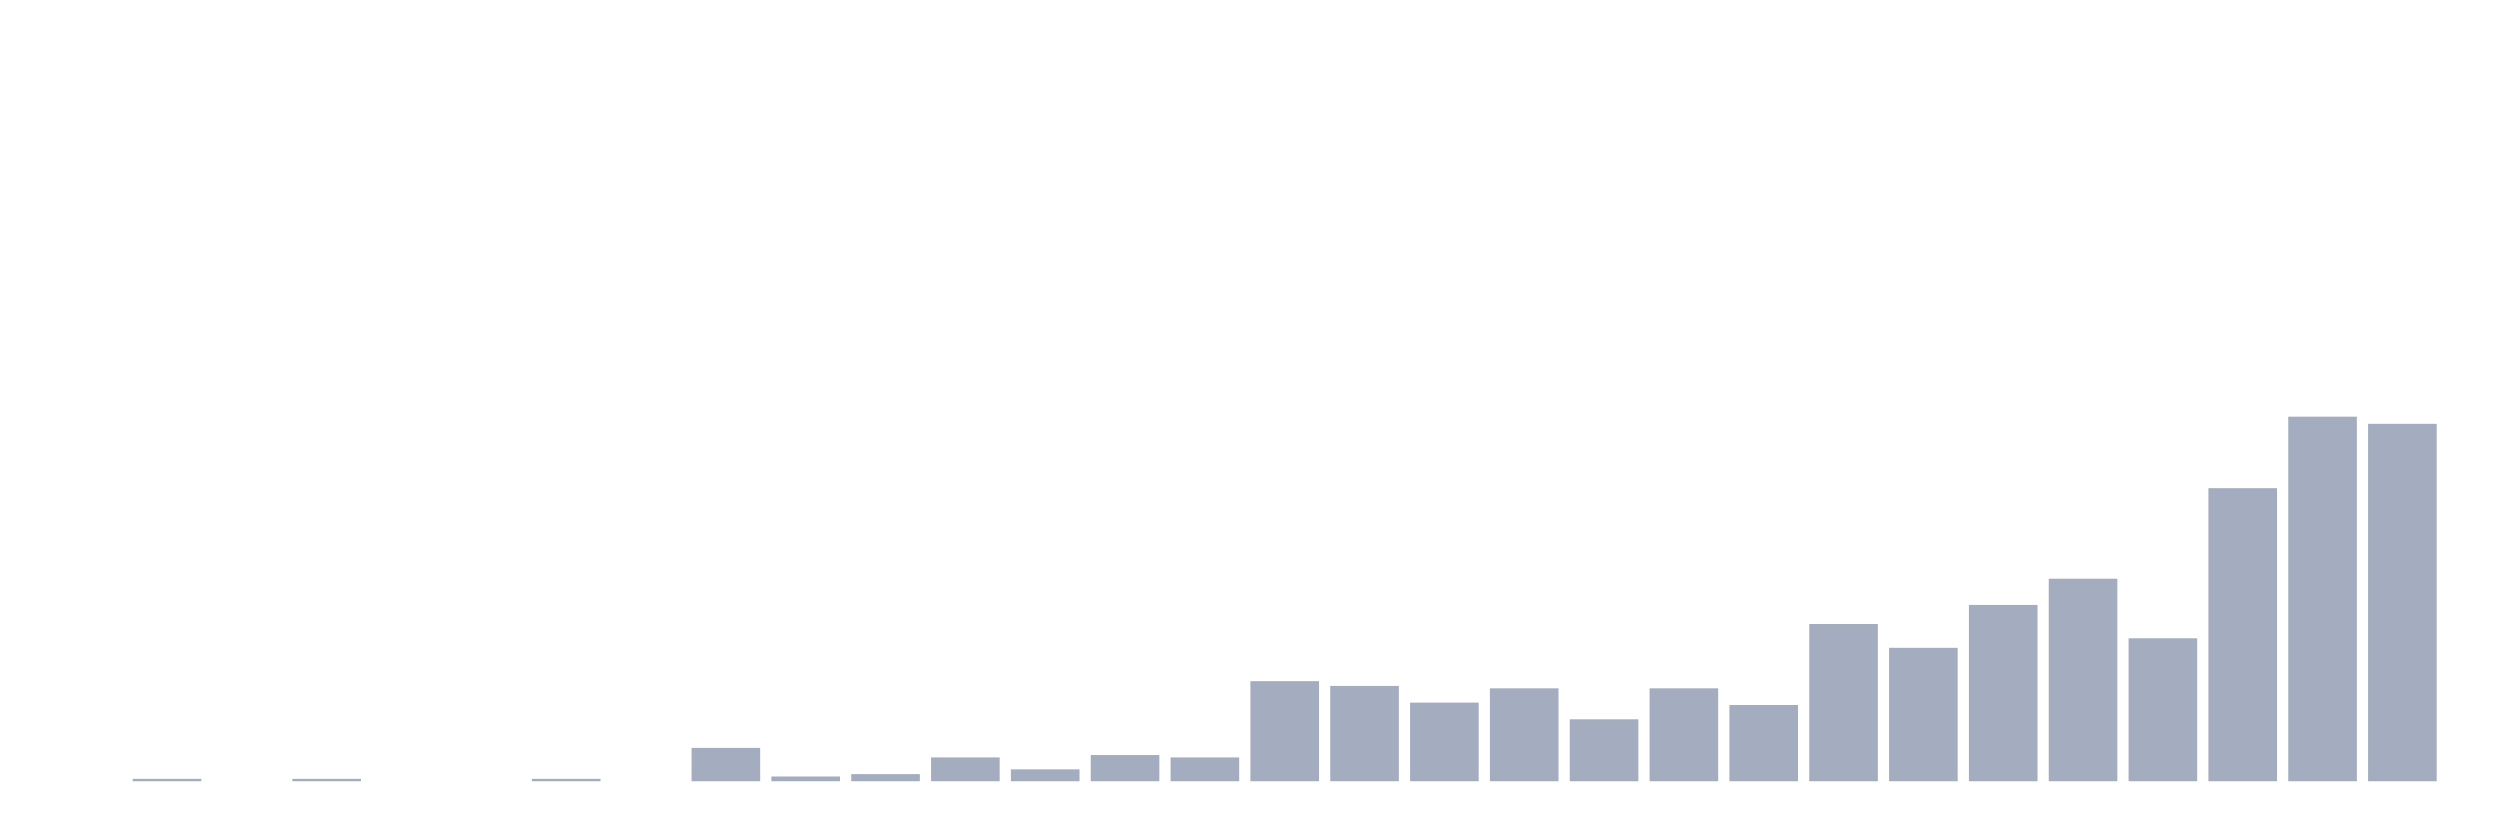
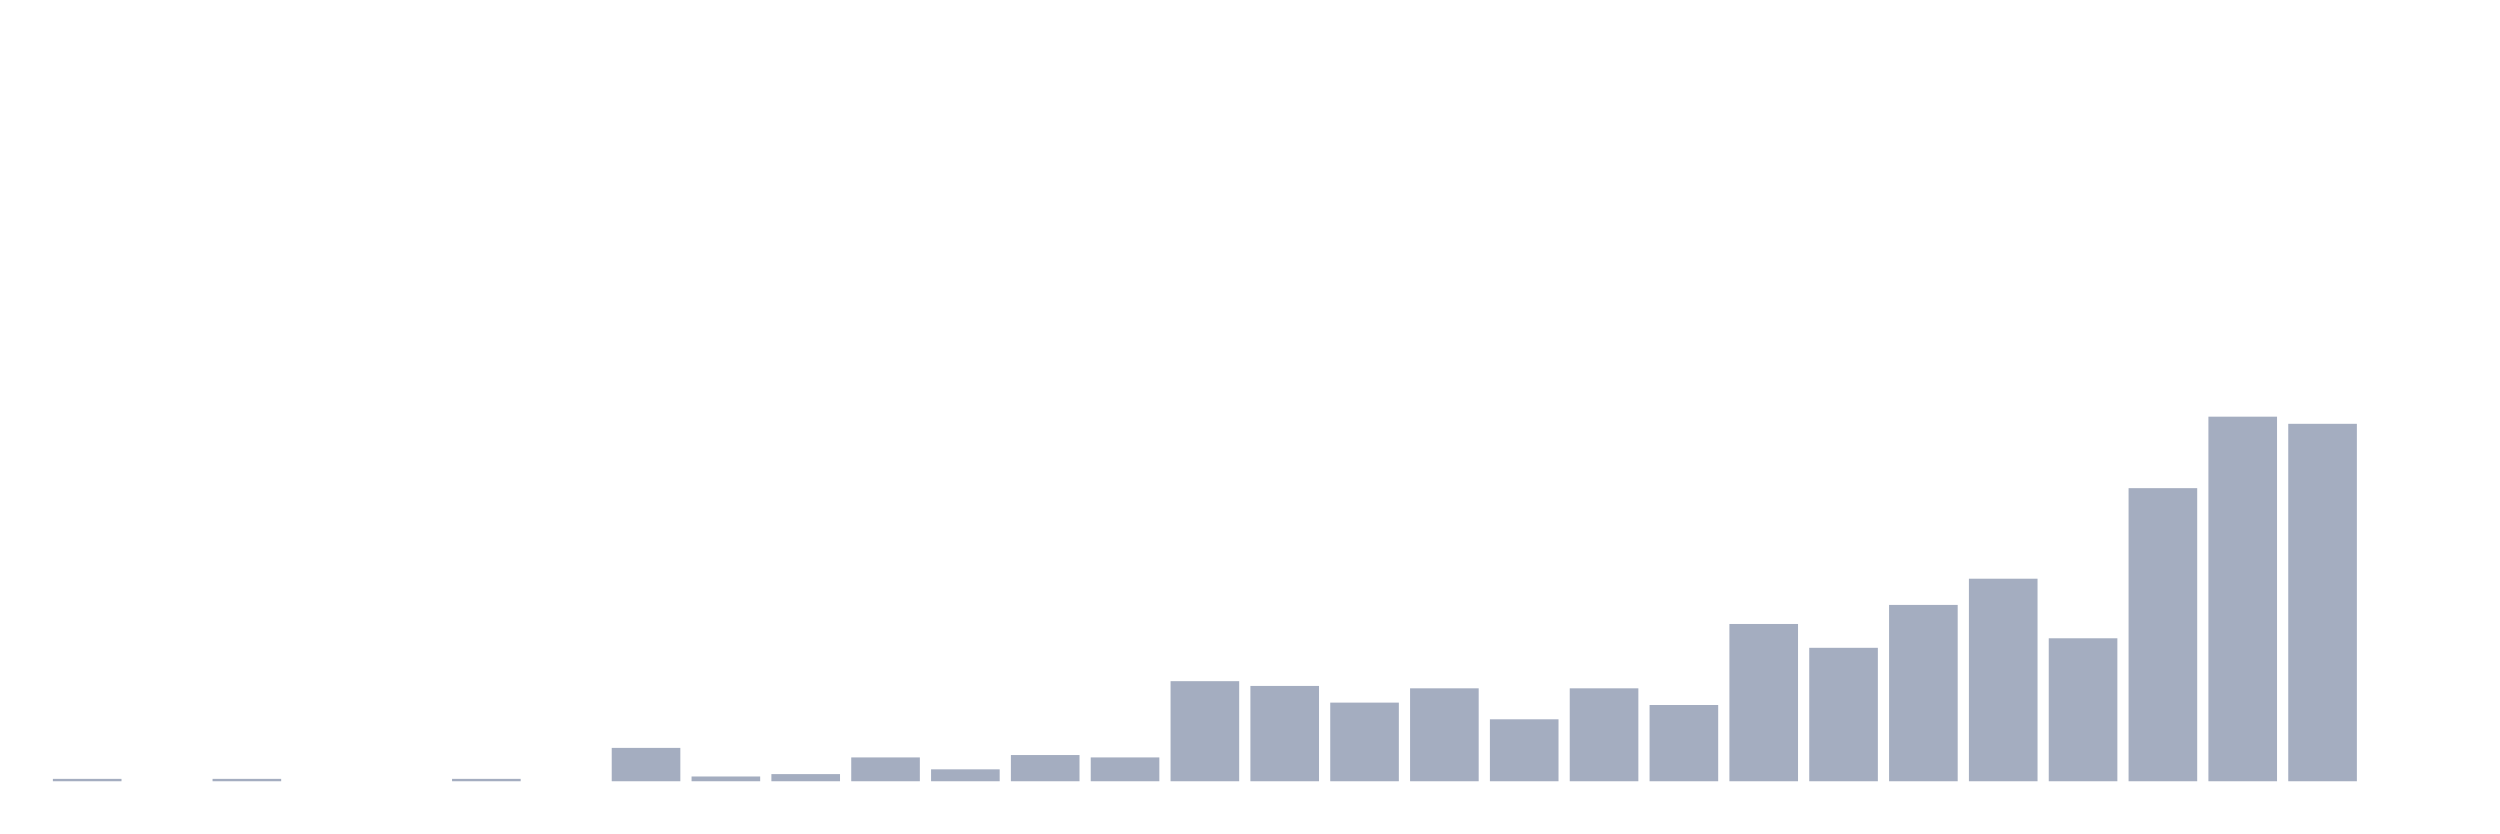
<svg xmlns="http://www.w3.org/2000/svg" viewBox="0 0 480 160">
  <g transform="translate(10,10)">
-     <rect class="bar" x="0.153" width="13.175" y="140" height="0" fill="rgb(164,173,192)" />
-     <rect class="bar" x="15.482" width="13.175" y="139.542" height="0.458" fill="rgb(164,173,192)" />
-     <rect class="bar" x="30.81" width="13.175" y="140" height="0" fill="rgb(164,173,192)" />
-     <rect class="bar" x="46.138" width="13.175" y="139.542" height="0.458" fill="rgb(164,173,192)" />
+     <rect class="bar" x="0.153" width="13.175" y="139.542" height="0.458" fill="rgb(164,173,192)" />
+     <rect class="bar" x="15.482" width="13.175" y="140" height="0" fill="rgb(164,173,192)" />
+     <rect class="bar" x="30.81" width="13.175" y="139.542" height="0.458" fill="rgb(164,173,192)" />
+     <rect class="bar" x="46.138" width="13.175" y="140" height="0" fill="rgb(164,173,192)" />
    <rect class="bar" x="61.466" width="13.175" y="140" height="0" fill="rgb(164,173,192)" />
-     <rect class="bar" x="76.794" width="13.175" y="140" height="0" fill="rgb(164,173,192)" />
-     <rect class="bar" x="92.123" width="13.175" y="139.542" height="0.458" fill="rgb(164,173,192)" />
-     <rect class="bar" x="107.451" width="13.175" y="140" height="0" fill="rgb(164,173,192)" />
-     <rect class="bar" x="122.779" width="13.175" y="133.595" height="6.405" fill="rgb(164,173,192)" />
-     <rect class="bar" x="138.107" width="13.175" y="139.085" height="0.915" fill="rgb(164,173,192)" />
-     <rect class="bar" x="153.436" width="13.175" y="138.627" height="1.373" fill="rgb(164,173,192)" />
-     <rect class="bar" x="168.764" width="13.175" y="135.425" height="4.575" fill="rgb(164,173,192)" />
-     <rect class="bar" x="184.092" width="13.175" y="137.712" height="2.288" fill="rgb(164,173,192)" />
-     <rect class="bar" x="199.42" width="13.175" y="134.967" height="5.033" fill="rgb(164,173,192)" />
-     <rect class="bar" x="214.748" width="13.175" y="135.425" height="4.575" fill="rgb(164,173,192)" />
-     <rect class="bar" x="230.077" width="13.175" y="120.784" height="19.216" fill="rgb(164,173,192)" />
-     <rect class="bar" x="245.405" width="13.175" y="121.699" height="18.301" fill="rgb(164,173,192)" />
-     <rect class="bar" x="260.733" width="13.175" y="124.902" height="15.098" fill="rgb(164,173,192)" />
-     <rect class="bar" x="276.061" width="13.175" y="122.157" height="17.843" fill="rgb(164,173,192)" />
-     <rect class="bar" x="291.39" width="13.175" y="128.105" height="11.895" fill="rgb(164,173,192)" />
-     <rect class="bar" x="306.718" width="13.175" y="122.157" height="17.843" fill="rgb(164,173,192)" />
-     <rect class="bar" x="322.046" width="13.175" y="125.359" height="14.641" fill="rgb(164,173,192)" />
-     <rect class="bar" x="337.374" width="13.175" y="109.804" height="30.196" fill="rgb(164,173,192)" />
-     <rect class="bar" x="352.702" width="13.175" y="114.379" height="25.621" fill="rgb(164,173,192)" />
-     <rect class="bar" x="368.031" width="13.175" y="106.144" height="33.856" fill="rgb(164,173,192)" />
-     <rect class="bar" x="383.359" width="13.175" y="101.111" height="38.889" fill="rgb(164,173,192)" />
-     <rect class="bar" x="398.687" width="13.175" y="112.549" height="27.451" fill="rgb(164,173,192)" />
-     <rect class="bar" x="414.015" width="13.175" y="83.725" height="56.275" fill="rgb(164,173,192)" />
-     <rect class="bar" x="429.344" width="13.175" y="70" height="70" fill="rgb(164,173,192)" />
-     <rect class="bar" x="444.672" width="13.175" y="71.373" height="68.627" fill="rgb(164,173,192)" />
+     <rect class="bar" x="76.794" width="13.175" y="139.542" height="0.458" fill="rgb(164,173,192)" />
+     <rect class="bar" x="92.123" width="13.175" y="140" height="0" fill="rgb(164,173,192)" />
+     <rect class="bar" x="107.451" width="13.175" y="133.595" height="6.405" fill="rgb(164,173,192)" />
+     <rect class="bar" x="122.779" width="13.175" y="139.085" height="0.915" fill="rgb(164,173,192)" />
+     <rect class="bar" x="138.107" width="13.175" y="138.627" height="1.373" fill="rgb(164,173,192)" />
+     <rect class="bar" x="153.436" width="13.175" y="135.425" height="4.575" fill="rgb(164,173,192)" />
+     <rect class="bar" x="168.764" width="13.175" y="137.712" height="2.288" fill="rgb(164,173,192)" />
+     <rect class="bar" x="184.092" width="13.175" y="134.967" height="5.033" fill="rgb(164,173,192)" />
+     <rect class="bar" x="199.42" width="13.175" y="135.425" height="4.575" fill="rgb(164,173,192)" />
+     <rect class="bar" x="214.748" width="13.175" y="120.784" height="19.216" fill="rgb(164,173,192)" />
+     <rect class="bar" x="230.077" width="13.175" y="121.699" height="18.301" fill="rgb(164,173,192)" />
+     <rect class="bar" x="245.405" width="13.175" y="124.902" height="15.098" fill="rgb(164,173,192)" />
+     <rect class="bar" x="260.733" width="13.175" y="122.157" height="17.843" fill="rgb(164,173,192)" />
+     <rect class="bar" x="276.061" width="13.175" y="128.105" height="11.895" fill="rgb(164,173,192)" />
+     <rect class="bar" x="291.39" width="13.175" y="122.157" height="17.843" fill="rgb(164,173,192)" />
+     <rect class="bar" x="306.718" width="13.175" y="125.359" height="14.641" fill="rgb(164,173,192)" />
+     <rect class="bar" x="322.046" width="13.175" y="109.804" height="30.196" fill="rgb(164,173,192)" />
+     <rect class="bar" x="337.374" width="13.175" y="114.379" height="25.621" fill="rgb(164,173,192)" />
+     <rect class="bar" x="352.702" width="13.175" y="106.144" height="33.856" fill="rgb(164,173,192)" />
+     <rect class="bar" x="368.031" width="13.175" y="101.111" height="38.889" fill="rgb(164,173,192)" />
+     <rect class="bar" x="383.359" width="13.175" y="112.549" height="27.451" fill="rgb(164,173,192)" />
+     <rect class="bar" x="398.687" width="13.175" y="83.725" height="56.275" fill="rgb(164,173,192)" />
+     <rect class="bar" x="414.015" width="13.175" y="70" height="70" fill="rgb(164,173,192)" />
+     <rect class="bar" x="429.344" width="13.175" y="71.373" height="68.627" fill="rgb(164,173,192)" />
+     <rect class="bar" x="444.672" width="13.175" y="140" height="0" fill="rgb(164,173,192)" />
  </g>
</svg>
